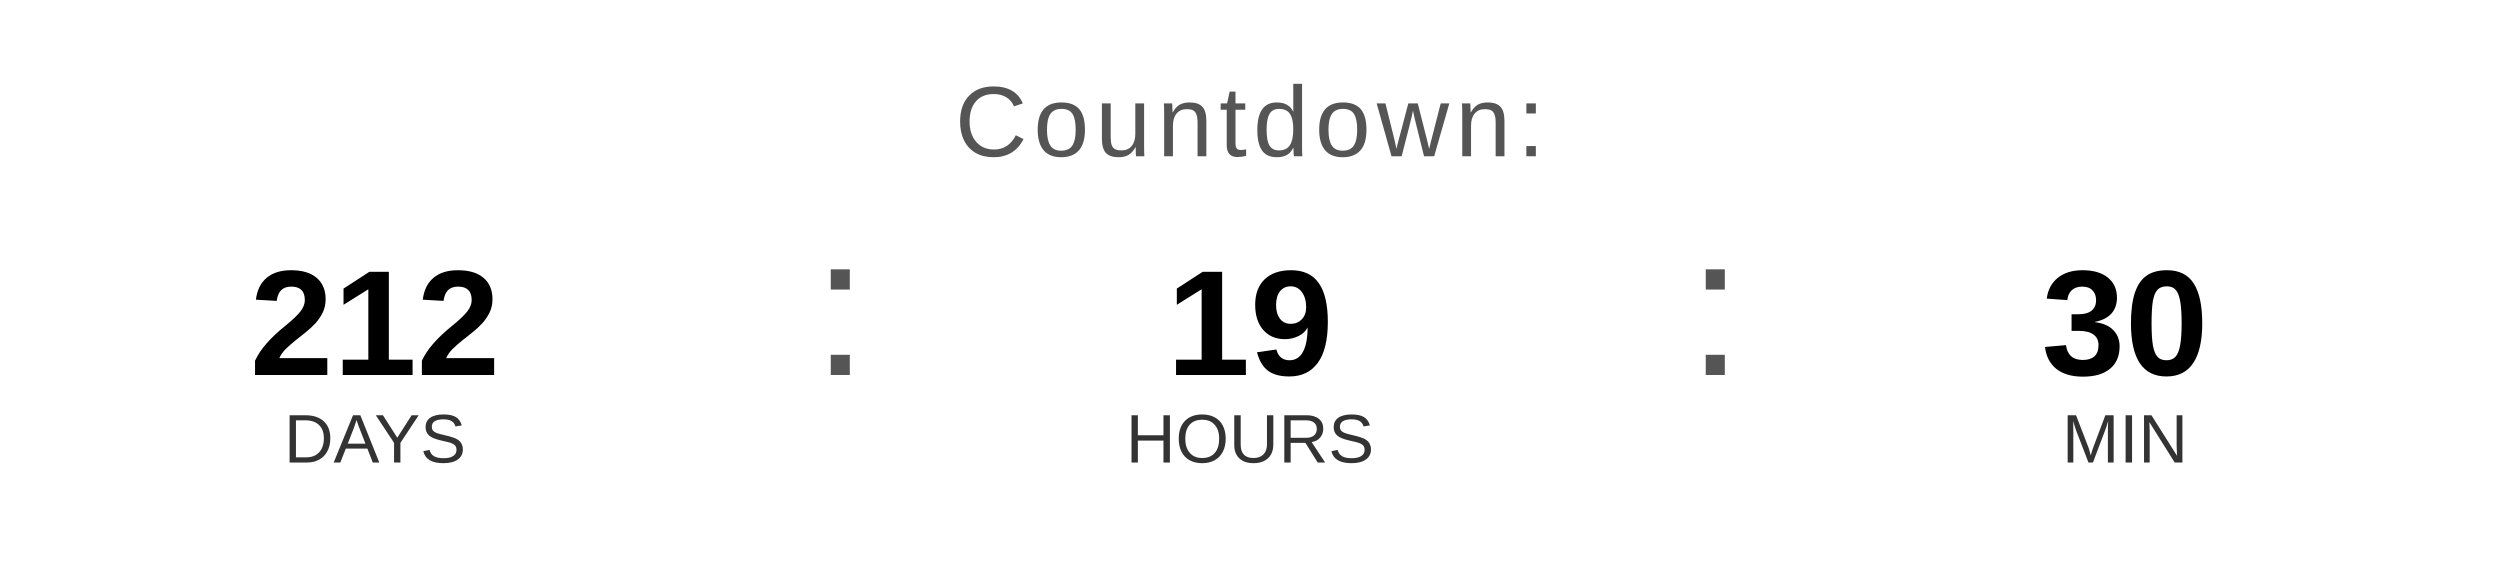
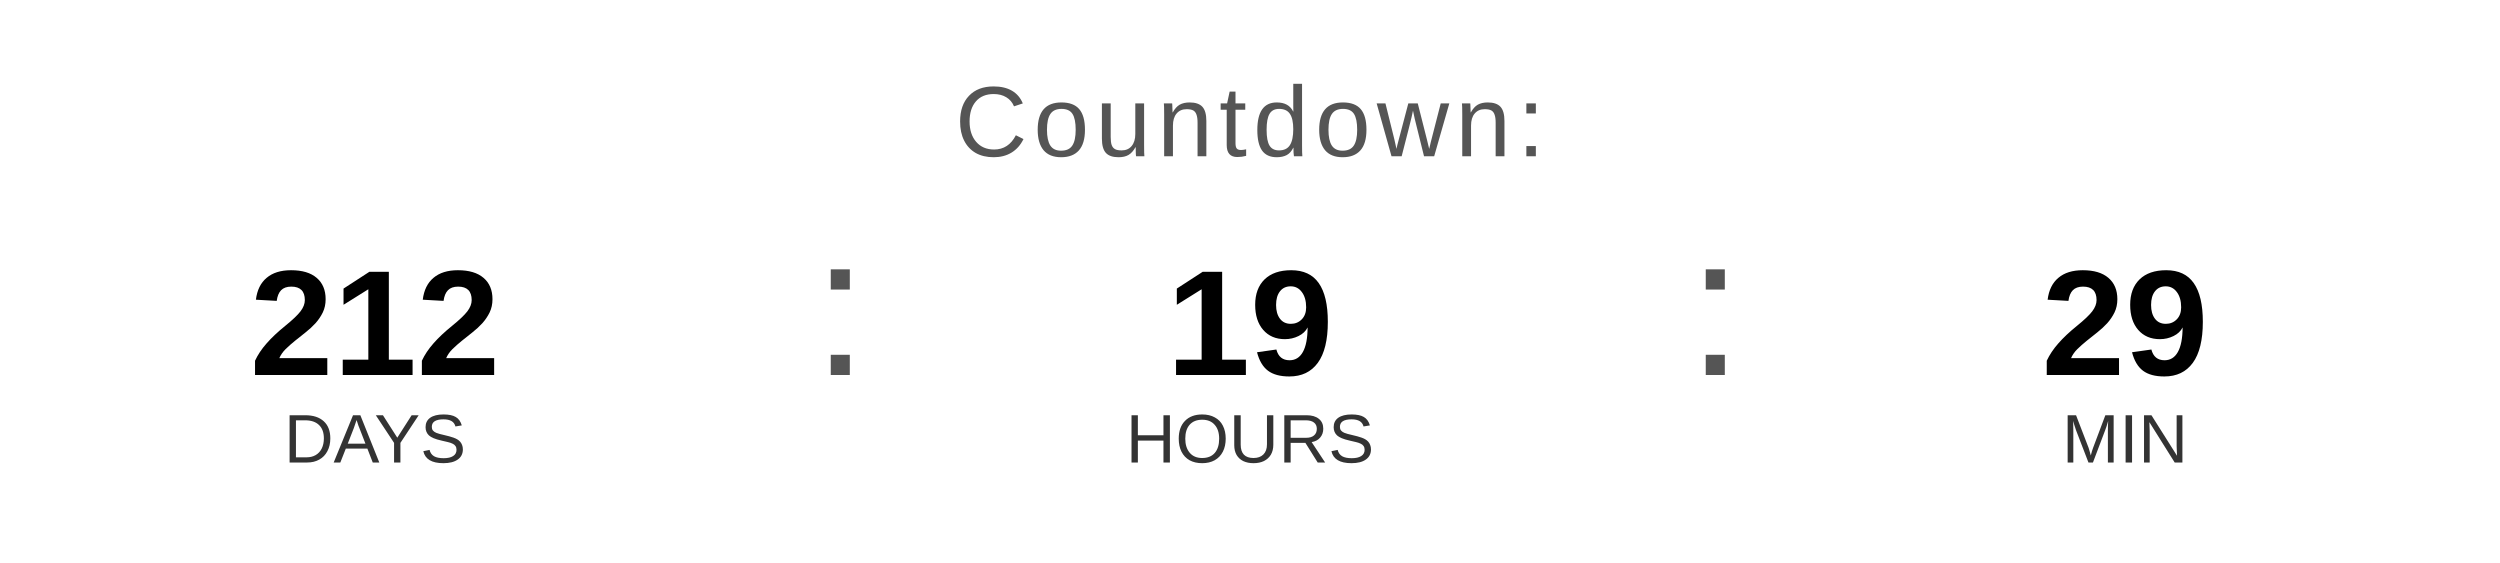
<svg xmlns="http://www.w3.org/2000/svg" width="400" height="90" viewBox="0 0 400 90">
  <text x="200" y="25" font-family="Arial, Helvetica, sans-serif" font-size="16" fill="#555555" text-anchor="middle" letter-spacing="1">
    Countdown:
  </text>
  <text x="60" y="60" font-family="Arial, Helvetica, sans-serif" font-size="24" font-weight="bold" fill="#000000" text-anchor="middle">212</text>
  <text x="60" y="74" font-family="Arial, Helvetica, sans-serif" font-size="11" fill="#333333" text-anchor="middle">DAYS</text>
  <text x="130" y="60" font-family="Arial, sans-serif" font-size="32" fill="#555555">:</text>
  <text x="200" y="60" font-family="Arial, Helvetica, sans-serif" font-size="24" font-weight="bold" fill="#000000" text-anchor="middle">19</text>
  <text x="200" y="74" font-family="Arial, Helvetica, sans-serif" font-size="11" fill="#333333" text-anchor="middle">HOURS</text>
  <text x="270" y="60" font-family="Arial, sans-serif" font-size="32" fill="#555555">:</text>
-   <text x="340" y="60" font-family="Arial, Helvetica, sans-serif" font-size="24" font-weight="bold" fill="#000000" text-anchor="middle">30</text>
+   <text x="340" y="60" font-family="Arial, Helvetica, sans-serif" font-size="24" font-weight="bold" fill="#000000" text-anchor="middle">29</text>
  <text x="340" y="74" font-family="Arial, Helvetica, sans-serif" font-size="11" fill="#333333" text-anchor="middle">MIN</text>
</svg>
